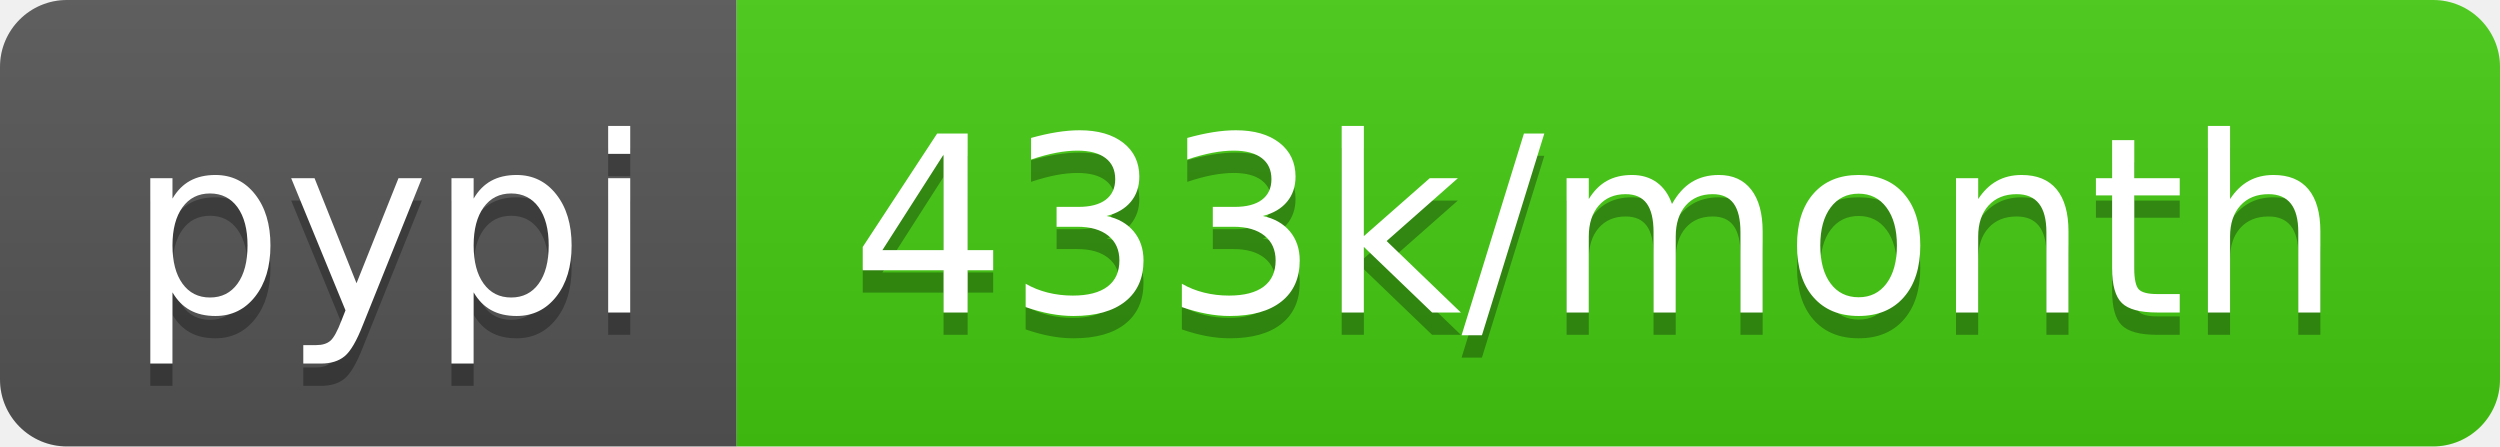
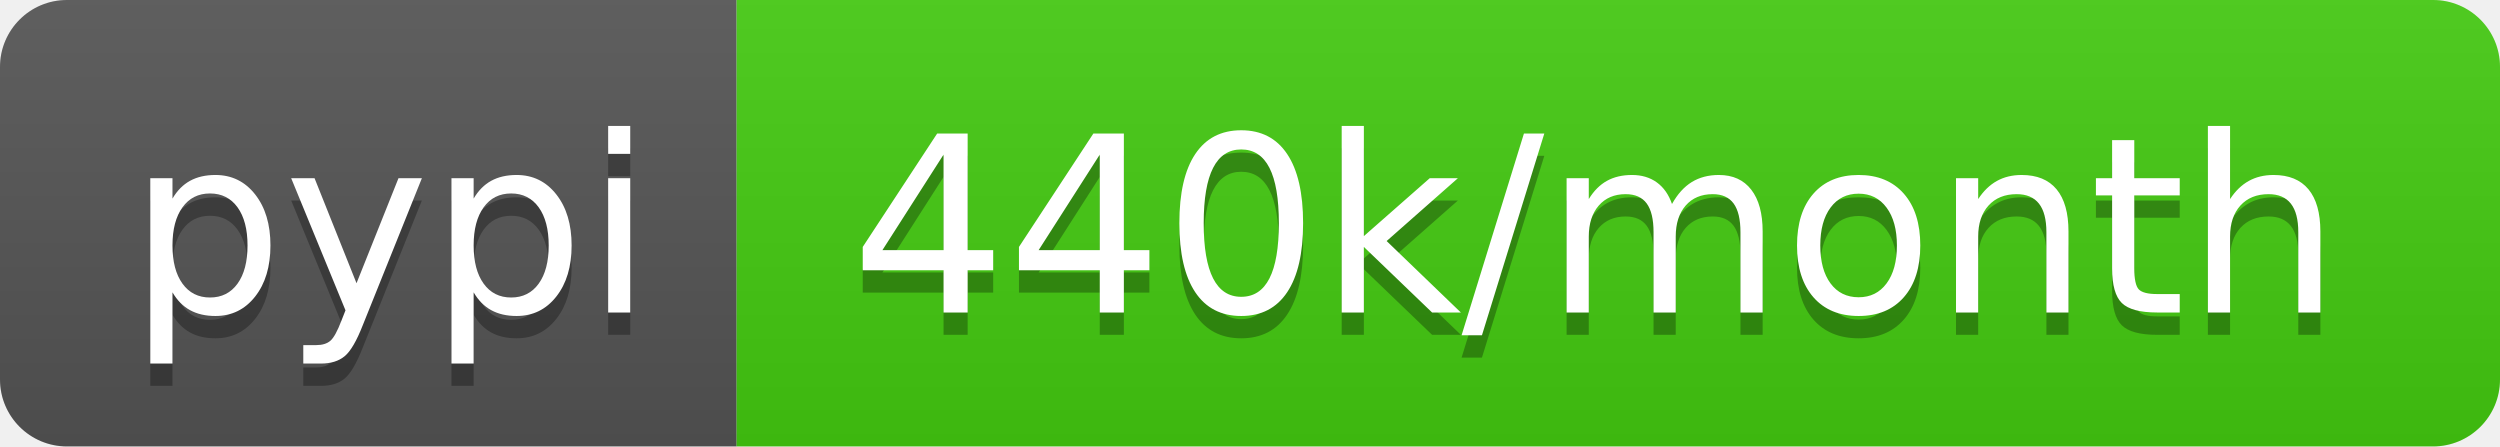
<svg xmlns="http://www.w3.org/2000/svg" width="112" height="20">
  <linearGradient id="b" x2="0" y2="100%">
    <stop offset="0" stop-color="#bbb" stop-opacity=".1" />
    <stop offset="1" stop-opacity=".1" />
  </linearGradient>
  <clipPath id="a">
    <rect width="112" height="20" rx="3" fill="#fff" />
  </clipPath>
  <g clip-path="url(#a)">
    <path fill="#555" d="M0 0h33v20H0z" />
    <path fill="#4c1" d="M33 0h79v20H33z" />
    <path fill="url(#b)" d="M0 0h112v20H0z" />
  </g>
  <g fill="#fff" text-anchor="middle" font-family="DejaVu Sans,Verdana,Geneva,sans-serif" font-size="110">
    <text x="175" y="150" fill="#010101" fill-opacity=".3" transform="scale(.1)" textLength="230">pypi</text>
    <text x="175" y="140" transform="scale(.1)" textLength="230">pypi</text>
-     <text x="715" y="150" fill="#010101" fill-opacity=".3" transform="scale(.1)" textLength="690">433k/month</text>
-     <text x="715" y="140" transform="scale(.1)" textLength="690">433k/month</text>
+     <text x="715" y="150" fill="#010101" fill-opacity=".3" transform="scale(.1)" textLength="690">440k/month</text>
+     <text x="715" y="140" transform="scale(.1)" textLength="690">440k/month</text>
  </g>
</svg>
